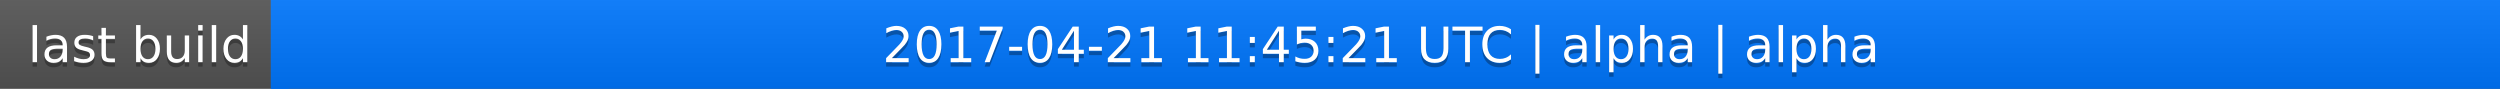
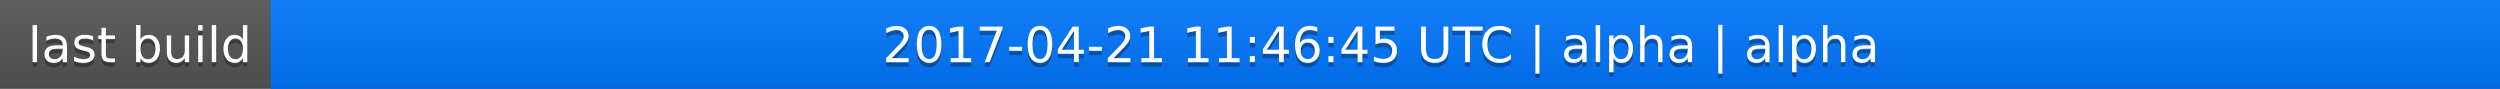
<svg xmlns="http://www.w3.org/2000/svg" width="563" height="20">
  <linearGradient id="a" x2="0" y2="100%">
    <stop offset="0" stop-color="#bbb" stop-opacity=".1" />
    <stop offset="1" stop-opacity=".1" />
  </linearGradient>
  <rect rx="0" width="563" height="20" fill="#555" />
  <rect rx="0" x="61" width="502" height="20" fill="#07f" />
  <path fill="#07f" d="M61 0h4v20h-4z" />
  <rect rx="0" width="563" height="20" fill="url(#a)" />
  <g fill="#fff" text-anchor="middle" font-family="DejaVu Sans,Verdana,Geneva,sans-serif" font-size="11">
    <text x="31.5" y="15" fill="#010101" fill-opacity=".3">last build</text>
    <text x="31.5" y="14">last build</text>
-     <text x="311" y="15" fill="#010101" fill-opacity=".3">2017-04-21 11:45:21 UTC | alpha | alpha</text>
-     <text x="311" y="14">2017-04-21 11:45:21 UTC | alpha | alpha</text>
+     <text x="311" y="15" fill="#010101" fill-opacity=".3">2017-04-21 11:46:45 UTC | alpha | alpha</text>
+     <text x="311" y="14">2017-04-21 11:46:45 UTC | alpha | alpha</text>
  </g>
</svg>
